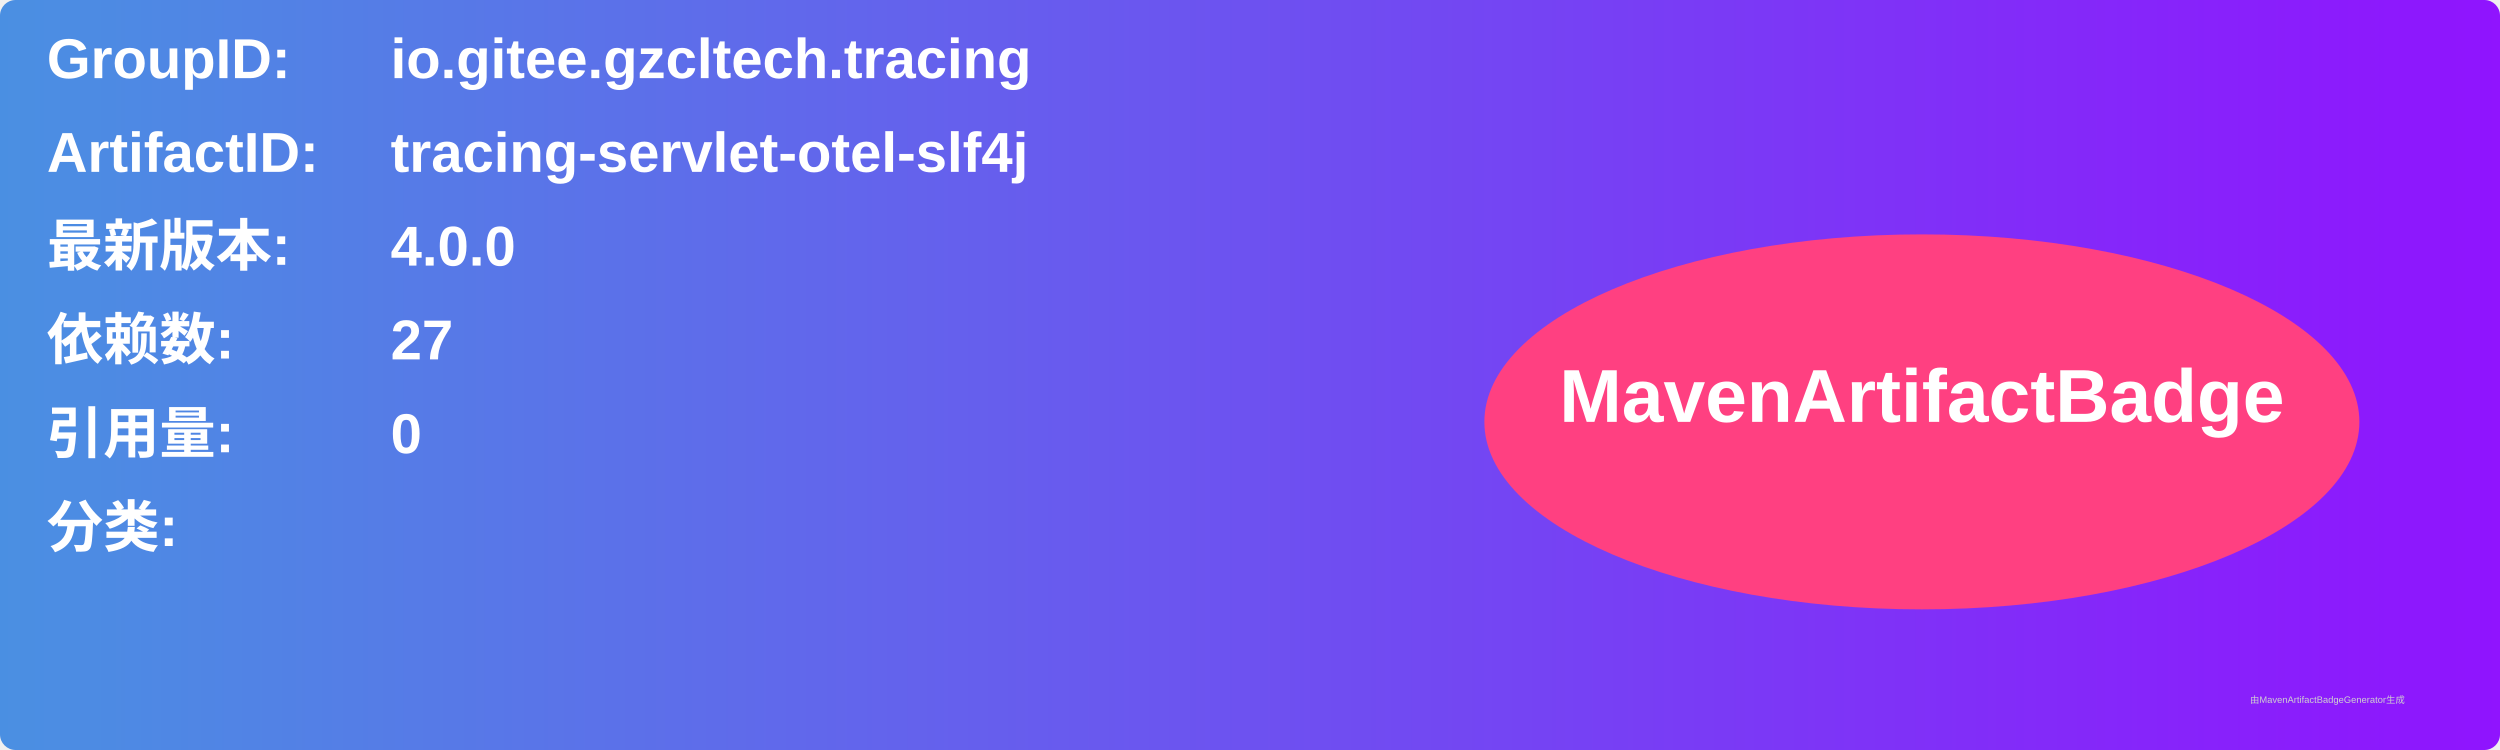
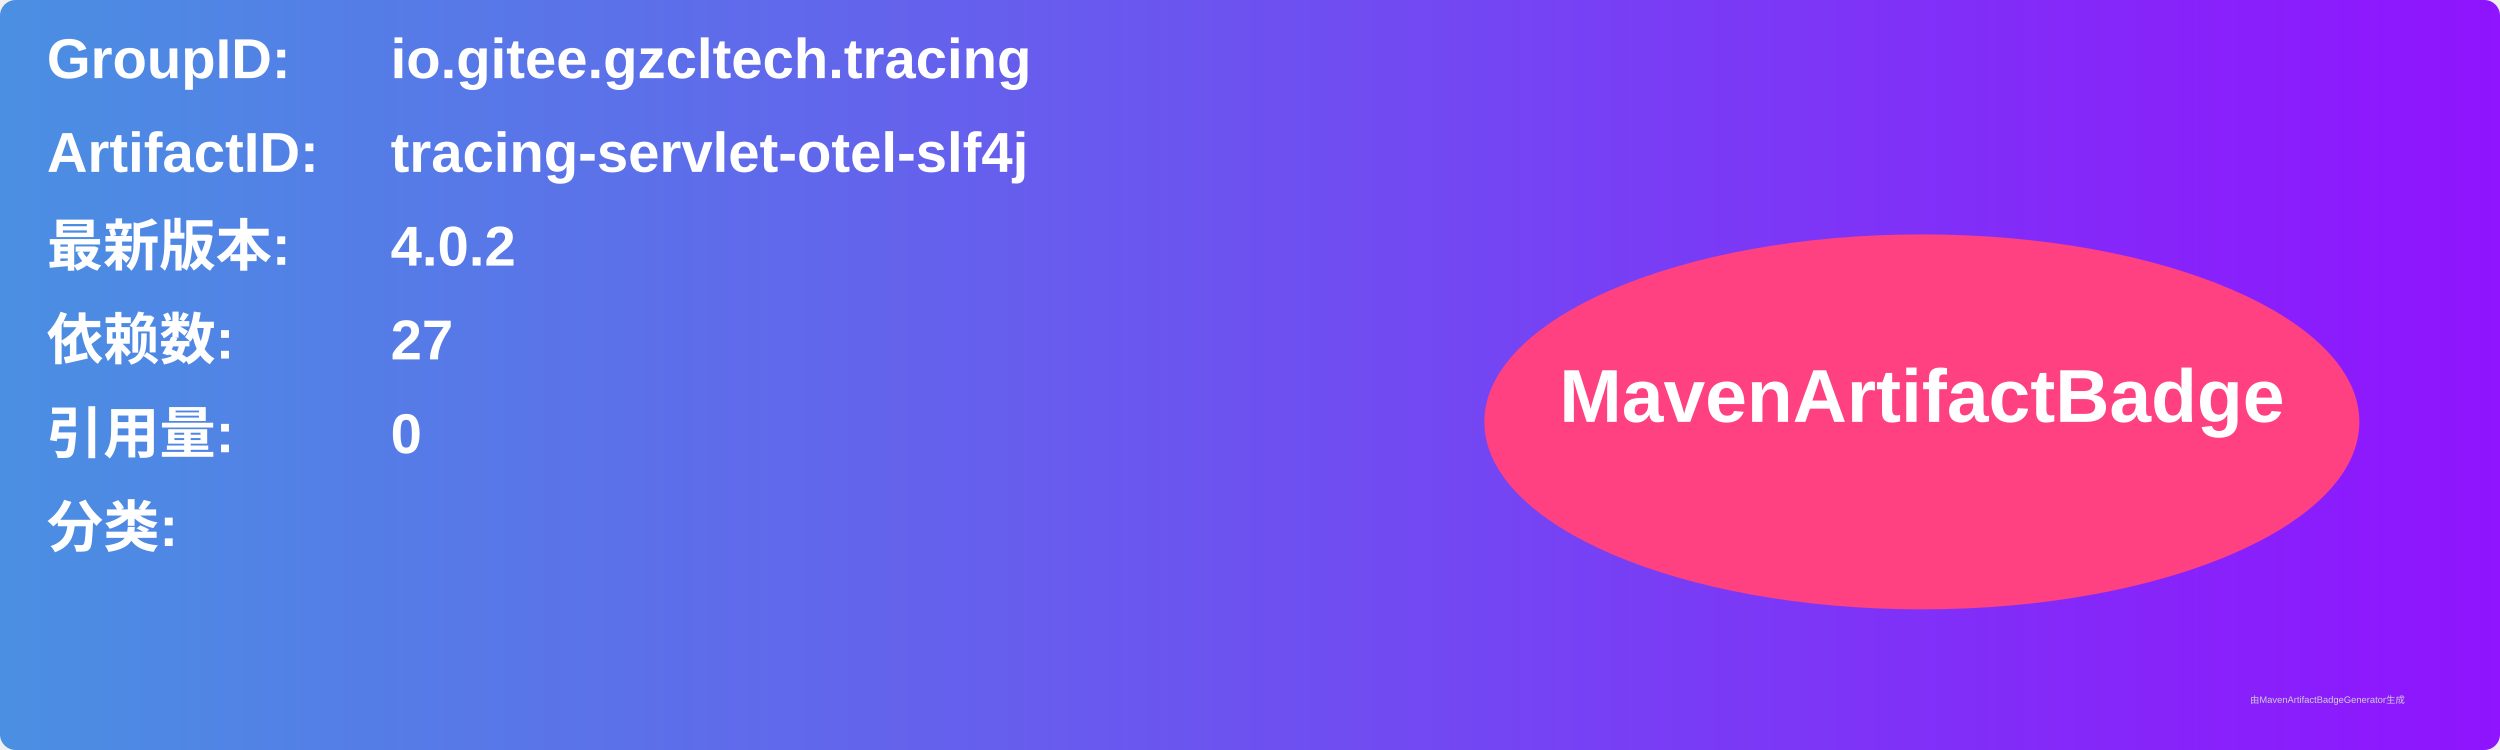
<svg xmlns="http://www.w3.org/2000/svg" width="800" height="240" viewBox="0 0 800 240">
  <linearGradient id="grad" x1="0%" y1="0%" x2="100%" y2="0%">
    <stop offset="0%" stop-color="#4a90e2" />
    <stop offset="100%" stop-color="#9013fe" />
  </linearGradient>
  <rect width="100%" height="100%" rx="5" ry="5" fill="url(#grad)" />
  <g transform="translate(15, 15)">
    <text x="0" y="10" font-family="Arial" font-size="18" fill="white" font-weight="bold" width="260">GroupID:</text>
    <text x="110" y="10" font-family="Arial" font-size="18" fill="white" font-weight="bold" width="460">io.gitee.gzcltech.tracing</text>
    <text x="0" y="40" font-family="Arial" font-size="18" fill="white" font-weight="bold" width="260">ArtifactID:</text>
    <text x="110" y="40" font-family="Arial" font-size="18" fill="white" font-weight="bold" width="460">tracing-servlet-otel-slf4j</text>
    <text x="0" y="70" font-family="Arial" font-size="18" fill="white" font-weight="bold">最新版本:</text>
    <text x="110" y="70" font-family="Arial" font-size="18" fill="white" font-weight="bold">
-       <tspan font-weight="bold">4.0.0</tspan>
+       <tspan font-weight="bold">4.0.2</tspan>
    </text>
    <text x="0" y="100" font-family="Arial" font-size="18" fill="white" font-weight="bold">依赖数: </text>
    <text x="110" y="100" font-family="Arial" font-size="18" fill="white">
      <tspan font-weight="bold">27</tspan>
    </text>
    <text x="0" y="130" font-family="Arial" font-size="18" fill="white" font-weight="bold">引用量: </text>
    <text x="110" y="130" font-family="Arial" font-size="18" fill="white">
      <tspan font-weight="bold">0</tspan>
    </text>
    <text x="0" y="160" font-family="Arial" font-size="18" fill="white" font-weight="bold">分类:</text>
    <text x="10" y="190" font-family="Arial" font-size="10" fill="white">
      <tspan font-weight="bold" />
    </text>
    <ellipse cx="600" cy="120" rx="140" ry="60" fill="#ff4081" />
    <text x="600" y="120" text-anchor="middle" font-family="Arial" font-size="24" fill="white" font-weight="bold">MavenArtifactBadge</text>
  </g>
  <text x="720" y="225" font-family="Arial" font-size="3" fill="#d0d0d0">由MavenArtifactBadgeGenerator生成</text>
</svg>
